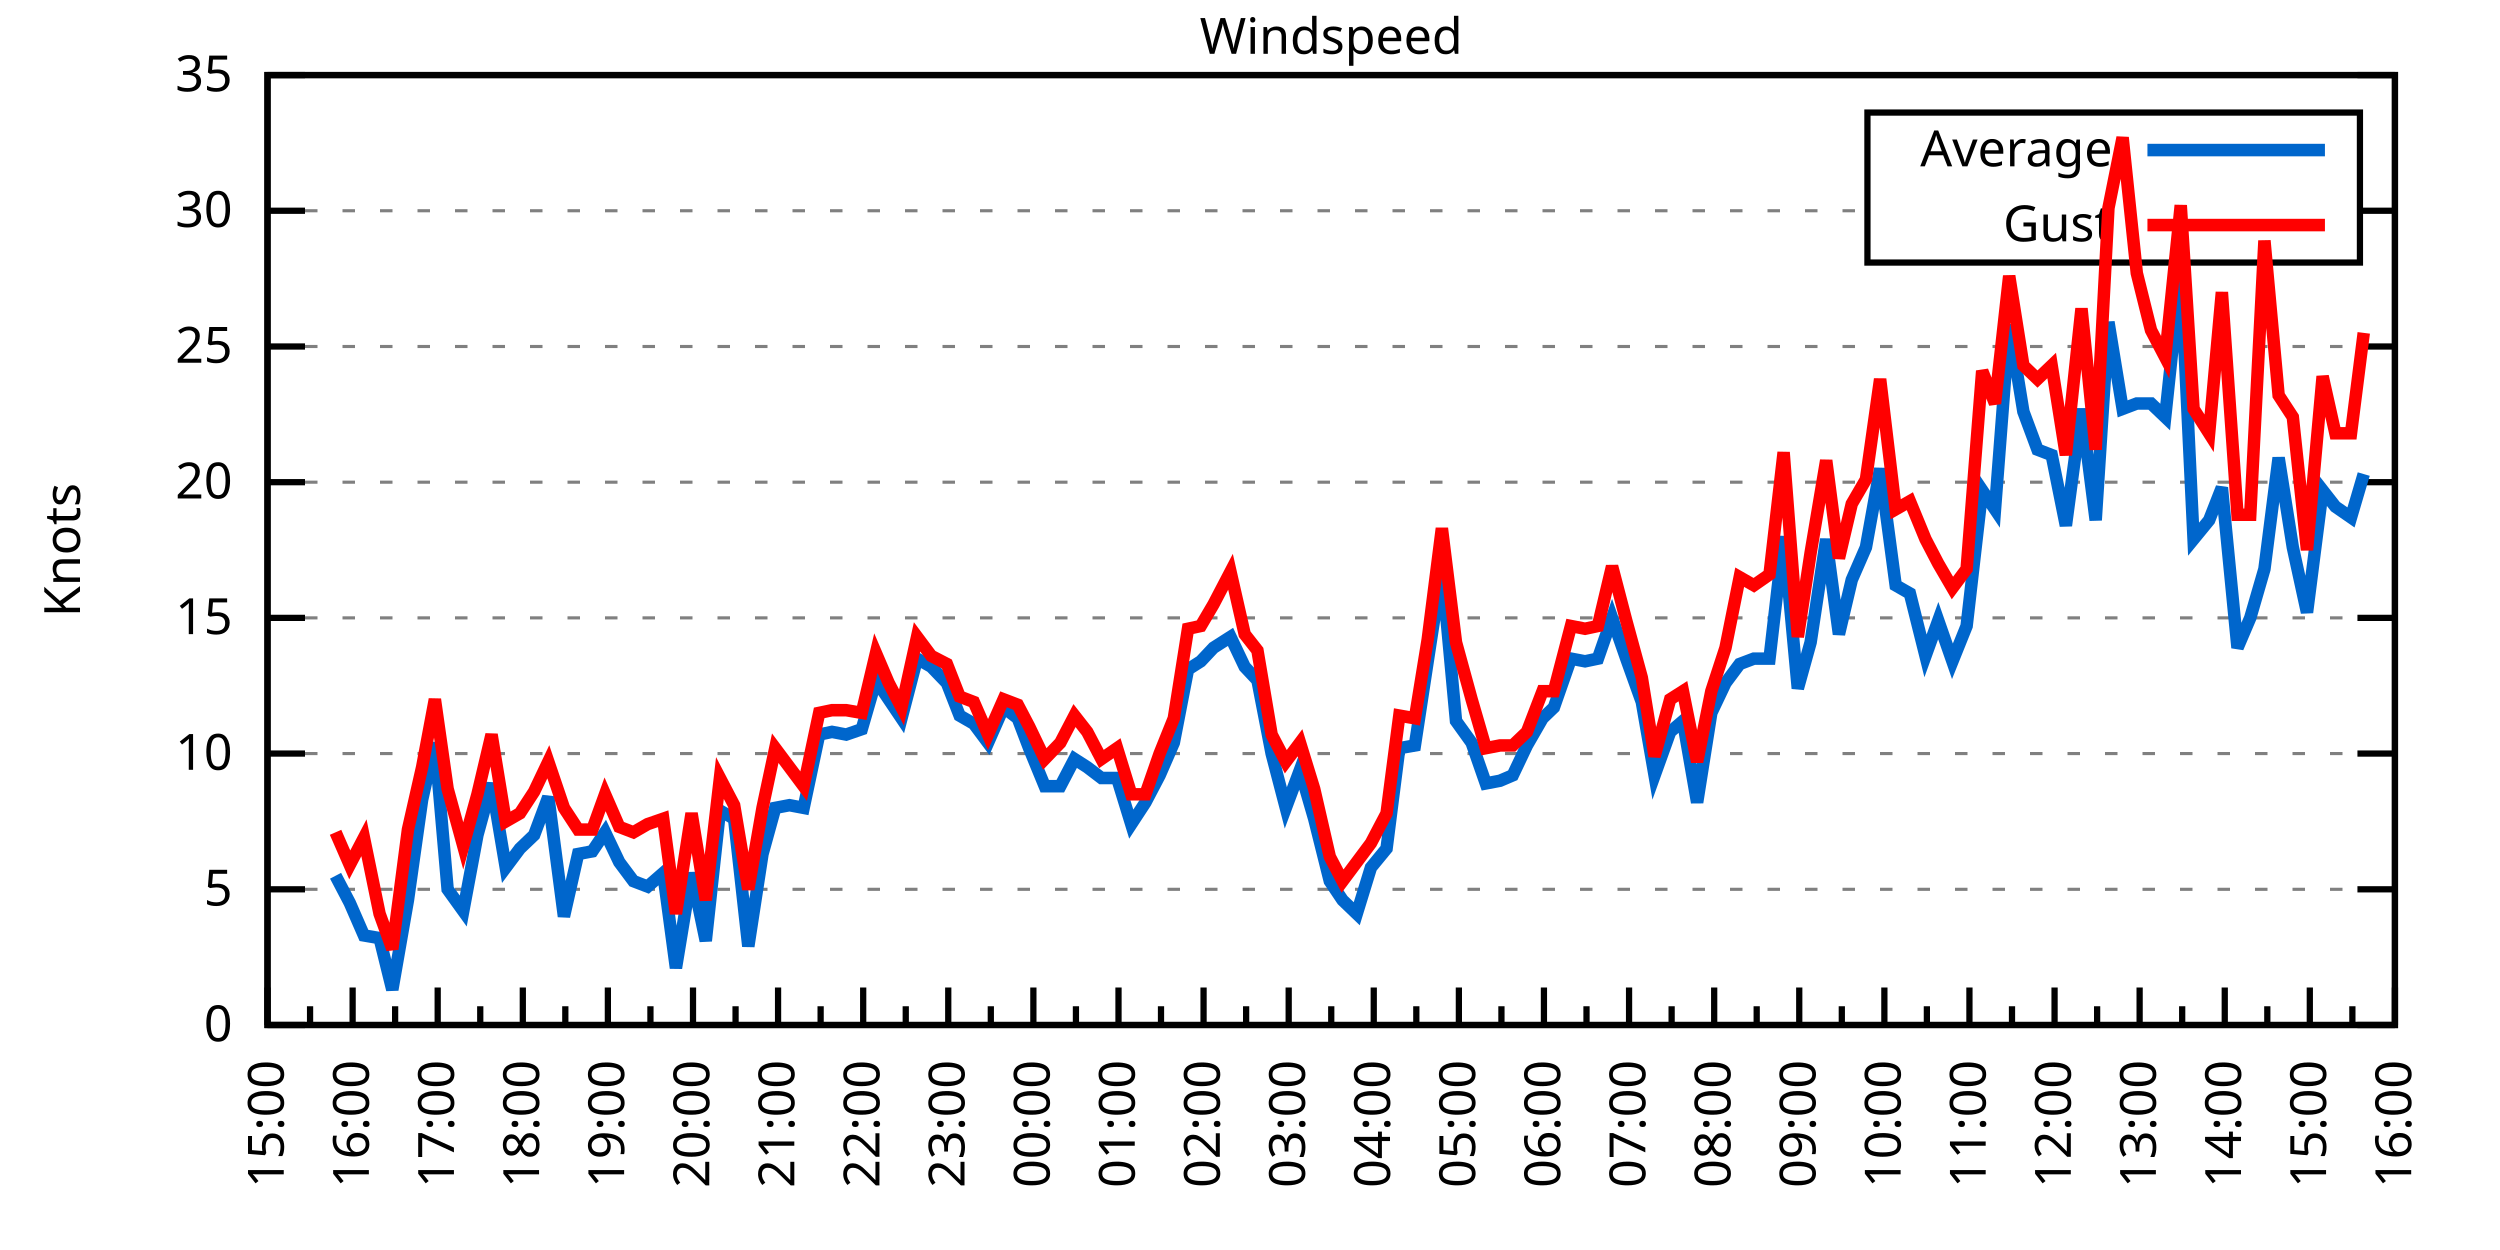
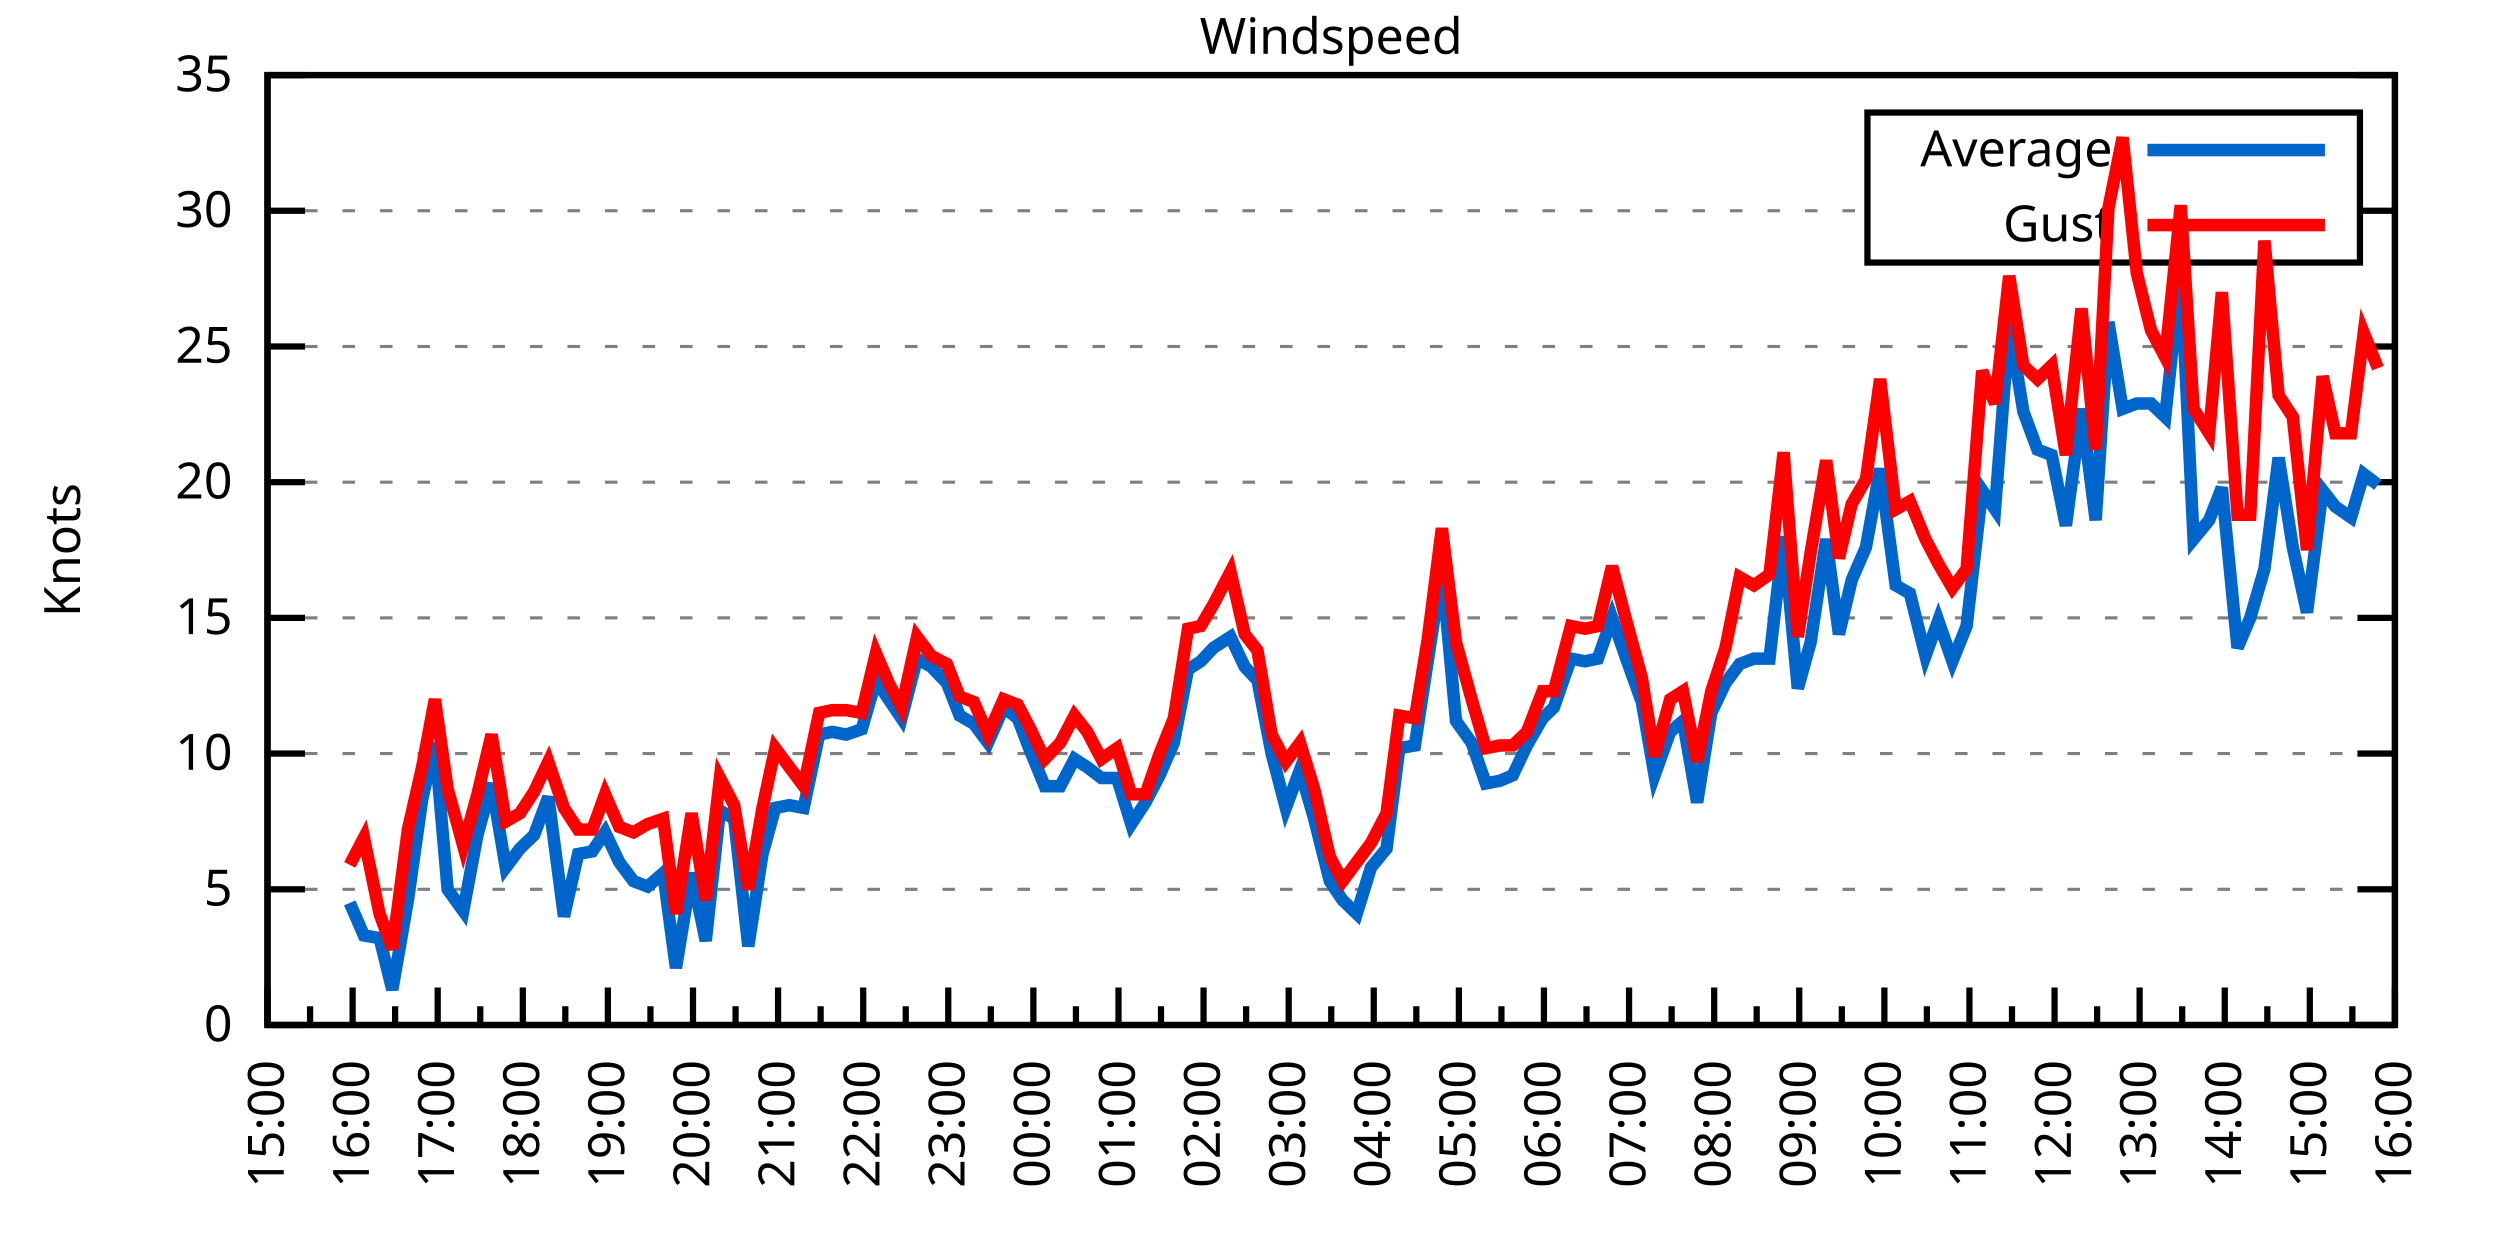
<svg xmlns="http://www.w3.org/2000/svg" xmlns:xlink="http://www.w3.org/1999/xlink" width="400" height="200" viewBox="0 0 400 200">
  <g id="gnuplot_canvas">
    <rect x="0" y="0" width="400" height="200" fill="none" />
    <defs>
      <circle id="gpDot" r="0.5" stroke-width="0.5" stroke="currentColor" />
      <path id="gpPt0" stroke-width="0.333" stroke="currentColor" d="M-1,0 h2 M0,-1 v2" />
      <path id="gpPt1" stroke-width="0.333" stroke="currentColor" d="M-1,-1 L1,1 M1,-1 L-1,1" />
      <path id="gpPt2" stroke-width="0.333" stroke="currentColor" d="M-1,0 L1,0 M0,-1 L0,1 M-1,-1 L1,1 M-1,1 L1,-1" />
      <rect id="gpPt3" stroke-width="0.333" stroke="currentColor" x="-1" y="-1" width="2" height="2" />
      <rect id="gpPt4" stroke-width="0.333" stroke="currentColor" fill="currentColor" x="-1" y="-1" width="2" height="2" />
      <circle id="gpPt5" stroke-width="0.333" stroke="currentColor" cx="0" cy="0" r="1" />
      <use xlink:href="#gpPt5" id="gpPt6" fill="currentColor" stroke="none" />
      <path id="gpPt7" stroke-width="0.333" stroke="currentColor" d="M0,-1.33 L-1.33,0.67 L1.33,0.67 z" />
      <use xlink:href="#gpPt7" id="gpPt8" fill="currentColor" stroke="none" />
      <use xlink:href="#gpPt7" id="gpPt9" stroke="currentColor" transform="rotate(180)" />
      <use xlink:href="#gpPt9" id="gpPt10" fill="currentColor" stroke="none" />
      <use xlink:href="#gpPt3" id="gpPt11" stroke="currentColor" transform="rotate(45)" />
      <use xlink:href="#gpPt11" id="gpPt12" fill="currentColor" stroke="none" />
      <path id="gpPt13" stroke-width="0.333" stroke="currentColor" d="M0,1.330 L1.265,0.411 L0.782,-1.067 L-0.782,-1.076 L-1.265,0.411 z" />
      <use xlink:href="#gpPt13" id="gpPt14" fill="currentColor" stroke="none" />
      <filter id="textbox" filterUnits="objectBoundingBox" x="0" y="0" height="1" width="1">
        <feFlood flood-color="white" flood-opacity="1" result="bgnd" />
        <feComposite in="SourceGraphic" in2="bgnd" operator="atop" />
      </filter>
      <filter id="greybox" filterUnits="objectBoundingBox" x="0" y="0" height="1" width="1">
        <feFlood flood-color="lightgrey" flood-opacity="1" result="grey" />
        <feComposite in="SourceGraphic" in2="grey" operator="atop" />
      </filter>
    </defs>
    <g fill="none" color="white" stroke="currentColor" stroke-width="1.00" stroke-linecap="butt" stroke-linejoin="miter">
</g>
    <g fill="none" color="black" stroke="currentColor" stroke-width="1.00" stroke-linecap="butt" stroke-linejoin="miter">
      <g stroke="none" shape-rendering="crispEdges">
        <polygon fill="rgb(255, 255, 255)" points="42.80,164.00 383.18,164.00 383.18,12.02 42.80,12.02 " />
      </g>
    </g>
    <g fill="none" color="black" stroke="currentColor" stroke-width="1.00" stroke-linecap="butt" stroke-linejoin="miter">
</g>
    <g fill="none" color="black" stroke="black" stroke-width="0.50" stroke-linecap="butt" stroke-linejoin="miter">
</g>
    <g fill="none" color="gray" stroke="currentColor" stroke-width="0.50" stroke-linecap="butt" stroke-linejoin="miter">
      <path stroke="gray" stroke-dasharray="2,4" class="gridline" d="M42.80,164.00 L383.19,164.00  " />
    </g>
    <g fill="none" color="gray" stroke="gray" stroke-width="1.00" stroke-linecap="butt" stroke-linejoin="miter">
</g>
    <g fill="none" color="black" stroke="currentColor" stroke-width="1.00" stroke-linecap="butt" stroke-linejoin="miter">
      <path stroke="black" d="M42.80,164.00 L48.80,164.00 M383.19,164.00 L377.19,164.00  " />
      <g transform="translate(37.20,166.60)" stroke="none" fill="black" font-family="Sans" font-size="8.00" text-anchor="end">
        <text>
          <tspan font-family="Sans"> 0</tspan>
        </text>
      </g>
    </g>
    <g fill="none" color="black" stroke="currentColor" stroke-width="1.00" stroke-linecap="butt" stroke-linejoin="miter">
</g>
    <g fill="none" color="black" stroke="black" stroke-width="0.50" stroke-linecap="butt" stroke-linejoin="miter">
</g>
    <g fill="none" color="gray" stroke="currentColor" stroke-width="0.50" stroke-linecap="butt" stroke-linejoin="miter">
      <path stroke="gray" stroke-dasharray="2,4" class="gridline" d="M42.80,142.29 L383.19,142.29  " />
    </g>
    <g fill="none" color="gray" stroke="gray" stroke-width="1.00" stroke-linecap="butt" stroke-linejoin="miter">
</g>
    <g fill="none" color="black" stroke="currentColor" stroke-width="1.00" stroke-linecap="butt" stroke-linejoin="miter">
      <path stroke="black" d="M42.80,142.29 L48.80,142.29 M383.19,142.29 L377.19,142.29  " />
      <g transform="translate(37.20,144.89)" stroke="none" fill="black" font-family="Sans" font-size="8.00" text-anchor="end">
        <text>
          <tspan font-family="Sans"> 5</tspan>
        </text>
      </g>
    </g>
    <g fill="none" color="black" stroke="currentColor" stroke-width="1.00" stroke-linecap="butt" stroke-linejoin="miter">
</g>
    <g fill="none" color="black" stroke="black" stroke-width="0.50" stroke-linecap="butt" stroke-linejoin="miter">
</g>
    <g fill="none" color="gray" stroke="currentColor" stroke-width="0.50" stroke-linecap="butt" stroke-linejoin="miter">
      <path stroke="gray" stroke-dasharray="2,4" class="gridline" d="M42.80,120.57 L383.19,120.57  " />
    </g>
    <g fill="none" color="gray" stroke="gray" stroke-width="1.00" stroke-linecap="butt" stroke-linejoin="miter">
</g>
    <g fill="none" color="black" stroke="currentColor" stroke-width="1.00" stroke-linecap="butt" stroke-linejoin="miter">
      <path stroke="black" d="M42.80,120.57 L48.80,120.57 M383.19,120.57 L377.19,120.57  " />
      <g transform="translate(37.20,123.17)" stroke="none" fill="black" font-family="Sans" font-size="8.00" text-anchor="end">
        <text>
          <tspan font-family="Sans"> 10</tspan>
        </text>
      </g>
    </g>
    <g fill="none" color="black" stroke="currentColor" stroke-width="1.00" stroke-linecap="butt" stroke-linejoin="miter">
</g>
    <g fill="none" color="black" stroke="black" stroke-width="0.50" stroke-linecap="butt" stroke-linejoin="miter">
</g>
    <g fill="none" color="gray" stroke="currentColor" stroke-width="0.50" stroke-linecap="butt" stroke-linejoin="miter">
      <path stroke="gray" stroke-dasharray="2,4" class="gridline" d="M42.80,98.86 L383.19,98.86  " />
    </g>
    <g fill="none" color="gray" stroke="gray" stroke-width="1.00" stroke-linecap="butt" stroke-linejoin="miter">
</g>
    <g fill="none" color="black" stroke="currentColor" stroke-width="1.00" stroke-linecap="butt" stroke-linejoin="miter">
      <path stroke="black" d="M42.80,98.86 L48.80,98.86 M383.19,98.86 L377.19,98.86  " />
      <g transform="translate(37.20,101.46)" stroke="none" fill="black" font-family="Sans" font-size="8.00" text-anchor="end">
        <text>
          <tspan font-family="Sans"> 15</tspan>
        </text>
      </g>
    </g>
    <g fill="none" color="black" stroke="currentColor" stroke-width="1.00" stroke-linecap="butt" stroke-linejoin="miter">
</g>
    <g fill="none" color="black" stroke="black" stroke-width="0.50" stroke-linecap="butt" stroke-linejoin="miter">
</g>
    <g fill="none" color="gray" stroke="currentColor" stroke-width="0.50" stroke-linecap="butt" stroke-linejoin="miter">
      <path stroke="gray" stroke-dasharray="2,4" class="gridline" d="M42.80,77.15 L383.19,77.15  " />
    </g>
    <g fill="none" color="gray" stroke="gray" stroke-width="1.00" stroke-linecap="butt" stroke-linejoin="miter">
</g>
    <g fill="none" color="black" stroke="currentColor" stroke-width="1.00" stroke-linecap="butt" stroke-linejoin="miter">
      <path stroke="black" d="M42.80,77.15 L48.80,77.15 M383.19,77.15 L377.19,77.15  " />
      <g transform="translate(37.20,79.75)" stroke="none" fill="black" font-family="Sans" font-size="8.00" text-anchor="end">
        <text>
          <tspan font-family="Sans"> 20</tspan>
        </text>
      </g>
    </g>
    <g fill="none" color="black" stroke="currentColor" stroke-width="1.00" stroke-linecap="butt" stroke-linejoin="miter">
</g>
    <g fill="none" color="black" stroke="black" stroke-width="0.50" stroke-linecap="butt" stroke-linejoin="miter">
</g>
    <g fill="none" color="gray" stroke="currentColor" stroke-width="0.50" stroke-linecap="butt" stroke-linejoin="miter">
      <path stroke="gray" stroke-dasharray="2,4" class="gridline" d="M42.80,55.44 L383.19,55.44  " />
    </g>
    <g fill="none" color="gray" stroke="gray" stroke-width="1.00" stroke-linecap="butt" stroke-linejoin="miter">
</g>
    <g fill="none" color="black" stroke="currentColor" stroke-width="1.00" stroke-linecap="butt" stroke-linejoin="miter">
      <path stroke="black" d="M42.80,55.44 L48.80,55.44 M383.19,55.44 L377.19,55.44  " />
      <g transform="translate(37.20,58.04)" stroke="none" fill="black" font-family="Sans" font-size="8.00" text-anchor="end">
        <text>
          <tspan font-family="Sans"> 25</tspan>
        </text>
      </g>
    </g>
    <g fill="none" color="black" stroke="currentColor" stroke-width="1.00" stroke-linecap="butt" stroke-linejoin="miter">
</g>
    <g fill="none" color="black" stroke="black" stroke-width="0.50" stroke-linecap="butt" stroke-linejoin="miter">
</g>
    <g fill="none" color="gray" stroke="currentColor" stroke-width="0.50" stroke-linecap="butt" stroke-linejoin="miter">
      <path stroke="gray" stroke-dasharray="2,4" class="gridline" d="M42.80,33.72 L298.79,33.72 M377.59,33.72 L383.19,33.72  " />
    </g>
    <g fill="none" color="gray" stroke="gray" stroke-width="1.00" stroke-linecap="butt" stroke-linejoin="miter">
</g>
    <g fill="none" color="black" stroke="currentColor" stroke-width="1.00" stroke-linecap="butt" stroke-linejoin="miter">
      <path stroke="black" d="M42.80,33.72 L48.80,33.72 M383.19,33.72 L377.19,33.72  " />
      <g transform="translate(37.20,36.32)" stroke="none" fill="black" font-family="Sans" font-size="8.00" text-anchor="end">
        <text>
          <tspan font-family="Sans"> 30</tspan>
        </text>
      </g>
    </g>
    <g fill="none" color="black" stroke="currentColor" stroke-width="1.00" stroke-linecap="butt" stroke-linejoin="miter">
</g>
    <g fill="none" color="black" stroke="black" stroke-width="0.50" stroke-linecap="butt" stroke-linejoin="miter">
</g>
    <g fill="none" color="gray" stroke="currentColor" stroke-width="0.50" stroke-linecap="butt" stroke-linejoin="miter">
      <path stroke="gray" stroke-dasharray="2,4" class="gridline" d="M42.80,12.01 L383.19,12.01  " />
    </g>
    <g fill="none" color="gray" stroke="gray" stroke-width="1.00" stroke-linecap="butt" stroke-linejoin="miter">
</g>
    <g fill="none" color="black" stroke="currentColor" stroke-width="1.00" stroke-linecap="butt" stroke-linejoin="miter">
      <path stroke="black" d="M42.80,12.01 L48.80,12.01 M383.19,12.01 L377.19,12.01  " />
      <g transform="translate(37.20,14.61)" stroke="none" fill="black" font-family="Sans" font-size="8.00" text-anchor="end">
        <text>
          <tspan font-family="Sans"> 35</tspan>
        </text>
      </g>
    </g>
    <g fill="none" color="black" stroke="currentColor" stroke-width="1.00" stroke-linecap="butt" stroke-linejoin="miter">
      <path stroke="black" d="M42.80,164.00 L42.80,158.00  " />
      <g transform="translate(45.40,169.60) rotate(270)" stroke="none" fill="black" font-family="Sans" font-size="8.00" text-anchor="end">
        <text>
          <tspan font-family="Sans">15:00</tspan>
        </text>
      </g>
    </g>
    <g fill="none" color="black" stroke="currentColor" stroke-width="1.00" stroke-linecap="butt" stroke-linejoin="miter">
      <path stroke="black" d="M49.61,164.00 L49.61,161.00 M56.42,164.00 L56.42,158.00  " />
      <g transform="translate(59.02,169.60) rotate(270)" stroke="none" fill="black" font-family="Sans" font-size="8.00" text-anchor="end">
        <text>
          <tspan font-family="Sans">16:00</tspan>
        </text>
      </g>
    </g>
    <g fill="none" color="black" stroke="currentColor" stroke-width="1.00" stroke-linecap="butt" stroke-linejoin="miter">
      <path stroke="black" d="M63.22,164.00 L63.22,161.00 M70.03,164.00 L70.03,158.00  " />
      <g transform="translate(72.63,169.60) rotate(270)" stroke="none" fill="black" font-family="Sans" font-size="8.00" text-anchor="end">
        <text>
          <tspan font-family="Sans">17:00</tspan>
        </text>
      </g>
    </g>
    <g fill="none" color="black" stroke="currentColor" stroke-width="1.00" stroke-linecap="butt" stroke-linejoin="miter">
      <path stroke="black" d="M76.84,164.00 L76.84,161.00 M83.65,164.00 L83.65,158.00  " />
      <g transform="translate(86.25,169.60) rotate(270)" stroke="none" fill="black" font-family="Sans" font-size="8.00" text-anchor="end">
        <text>
          <tspan font-family="Sans">18:00</tspan>
        </text>
      </g>
    </g>
    <g fill="none" color="black" stroke="currentColor" stroke-width="1.00" stroke-linecap="butt" stroke-linejoin="miter">
      <path stroke="black" d="M90.45,164.00 L90.45,161.00 M97.26,164.00 L97.26,158.00  " />
      <g transform="translate(99.86,169.60) rotate(270)" stroke="none" fill="black" font-family="Sans" font-size="8.00" text-anchor="end">
        <text>
          <tspan font-family="Sans">19:00</tspan>
        </text>
      </g>
    </g>
    <g fill="none" color="black" stroke="currentColor" stroke-width="1.00" stroke-linecap="butt" stroke-linejoin="miter">
      <path stroke="black" d="M104.07,164.00 L104.07,161.00 M110.88,164.00 L110.88,158.00  " />
      <g transform="translate(113.48,169.60) rotate(270)" stroke="none" fill="black" font-family="Sans" font-size="8.00" text-anchor="end">
        <text>
          <tspan font-family="Sans">20:00</tspan>
        </text>
      </g>
    </g>
    <g fill="none" color="black" stroke="currentColor" stroke-width="1.00" stroke-linecap="butt" stroke-linejoin="miter">
      <path stroke="black" d="M117.69,164.00 L117.69,161.00 M124.49,164.00 L124.49,158.00  " />
      <g transform="translate(127.09,169.60) rotate(270)" stroke="none" fill="black" font-family="Sans" font-size="8.00" text-anchor="end">
        <text>
          <tspan font-family="Sans">21:00</tspan>
        </text>
      </g>
    </g>
    <g fill="none" color="black" stroke="currentColor" stroke-width="1.00" stroke-linecap="butt" stroke-linejoin="miter">
      <path stroke="black" d="M131.30,164.00 L131.30,161.00 M138.11,164.00 L138.11,158.00  " />
      <g transform="translate(140.71,169.60) rotate(270)" stroke="none" fill="black" font-family="Sans" font-size="8.00" text-anchor="end">
        <text>
          <tspan font-family="Sans">22:00</tspan>
        </text>
      </g>
    </g>
    <g fill="none" color="black" stroke="currentColor" stroke-width="1.00" stroke-linecap="butt" stroke-linejoin="miter">
      <path stroke="black" d="M144.92,164.00 L144.92,161.00 M151.72,164.00 L151.72,158.00  " />
      <g transform="translate(154.32,169.60) rotate(270)" stroke="none" fill="black" font-family="Sans" font-size="8.00" text-anchor="end">
        <text>
          <tspan font-family="Sans">23:00</tspan>
        </text>
      </g>
    </g>
    <g fill="none" color="black" stroke="currentColor" stroke-width="1.00" stroke-linecap="butt" stroke-linejoin="miter">
      <path stroke="black" d="M158.53,164.00 L158.53,161.00 M165.34,164.00 L165.34,158.00  " />
      <g transform="translate(167.94,169.60) rotate(270)" stroke="none" fill="black" font-family="Sans" font-size="8.00" text-anchor="end">
        <text>
          <tspan font-family="Sans">00:00</tspan>
        </text>
      </g>
    </g>
    <g fill="none" color="black" stroke="currentColor" stroke-width="1.00" stroke-linecap="butt" stroke-linejoin="miter">
      <path stroke="black" d="M172.15,164.00 L172.15,161.00 M178.96,164.00 L178.96,158.00  " />
      <g transform="translate(181.56,169.60) rotate(270)" stroke="none" fill="black" font-family="Sans" font-size="8.00" text-anchor="end">
        <text>
          <tspan font-family="Sans">01:00</tspan>
        </text>
      </g>
    </g>
    <g fill="none" color="black" stroke="currentColor" stroke-width="1.00" stroke-linecap="butt" stroke-linejoin="miter">
      <path stroke="black" d="M185.76,164.00 L185.76,161.00 M192.57,164.00 L192.57,158.00  " />
      <g transform="translate(195.17,169.60) rotate(270)" stroke="none" fill="black" font-family="Sans" font-size="8.00" text-anchor="end">
        <text>
          <tspan font-family="Sans">02:00</tspan>
        </text>
      </g>
    </g>
    <g fill="none" color="black" stroke="currentColor" stroke-width="1.00" stroke-linecap="butt" stroke-linejoin="miter">
      <path stroke="black" d="M199.38,164.00 L199.38,161.00 M206.19,164.00 L206.19,158.00  " />
      <g transform="translate(208.79,169.60) rotate(270)" stroke="none" fill="black" font-family="Sans" font-size="8.00" text-anchor="end">
        <text>
          <tspan font-family="Sans">03:00</tspan>
        </text>
      </g>
    </g>
    <g fill="none" color="black" stroke="currentColor" stroke-width="1.00" stroke-linecap="butt" stroke-linejoin="miter">
      <path stroke="black" d="M213.00,164.00 L213.00,161.00 M219.80,164.00 L219.80,158.00  " />
      <g transform="translate(222.40,169.60) rotate(270)" stroke="none" fill="black" font-family="Sans" font-size="8.00" text-anchor="end">
        <text>
          <tspan font-family="Sans">04:00</tspan>
        </text>
      </g>
    </g>
    <g fill="none" color="black" stroke="currentColor" stroke-width="1.00" stroke-linecap="butt" stroke-linejoin="miter">
      <path stroke="black" d="M226.61,164.00 L226.61,161.00 M233.42,164.00 L233.42,158.00  " />
      <g transform="translate(236.02,169.60) rotate(270)" stroke="none" fill="black" font-family="Sans" font-size="8.00" text-anchor="end">
        <text>
          <tspan font-family="Sans">05:00</tspan>
        </text>
      </g>
    </g>
    <g fill="none" color="black" stroke="currentColor" stroke-width="1.00" stroke-linecap="butt" stroke-linejoin="miter">
      <path stroke="black" d="M240.23,164.00 L240.23,161.00 M247.03,164.00 L247.03,158.00  " />
      <g transform="translate(249.63,169.60) rotate(270)" stroke="none" fill="black" font-family="Sans" font-size="8.00" text-anchor="end">
        <text>
          <tspan font-family="Sans">06:00</tspan>
        </text>
      </g>
    </g>
    <g fill="none" color="black" stroke="currentColor" stroke-width="1.00" stroke-linecap="butt" stroke-linejoin="miter">
      <path stroke="black" d="M253.84,164.00 L253.84,161.00 M260.65,164.00 L260.65,158.00  " />
      <g transform="translate(263.25,169.60) rotate(270)" stroke="none" fill="black" font-family="Sans" font-size="8.00" text-anchor="end">
        <text>
          <tspan font-family="Sans">07:00</tspan>
        </text>
      </g>
    </g>
    <g fill="none" color="black" stroke="currentColor" stroke-width="1.00" stroke-linecap="butt" stroke-linejoin="miter">
      <path stroke="black" d="M267.46,164.00 L267.46,161.00 M274.27,164.00 L274.27,158.00  " />
      <g transform="translate(276.87,169.60) rotate(270)" stroke="none" fill="black" font-family="Sans" font-size="8.00" text-anchor="end">
        <text>
          <tspan font-family="Sans">08:00</tspan>
        </text>
      </g>
    </g>
    <g fill="none" color="black" stroke="currentColor" stroke-width="1.00" stroke-linecap="butt" stroke-linejoin="miter">
      <path stroke="black" d="M281.07,164.00 L281.07,161.00 M287.88,164.00 L287.88,158.00  " />
      <g transform="translate(290.48,169.60) rotate(270)" stroke="none" fill="black" font-family="Sans" font-size="8.00" text-anchor="end">
        <text>
          <tspan font-family="Sans">09:00</tspan>
        </text>
      </g>
    </g>
    <g fill="none" color="black" stroke="currentColor" stroke-width="1.00" stroke-linecap="butt" stroke-linejoin="miter">
      <path stroke="black" d="M294.69,164.00 L294.69,161.00 M301.50,164.00 L301.50,158.00  " />
      <g transform="translate(304.10,169.60) rotate(270)" stroke="none" fill="black" font-family="Sans" font-size="8.00" text-anchor="end">
        <text>
          <tspan font-family="Sans">10:00</tspan>
        </text>
      </g>
    </g>
    <g fill="none" color="black" stroke="currentColor" stroke-width="1.00" stroke-linecap="butt" stroke-linejoin="miter">
      <path stroke="black" d="M308.30,164.00 L308.30,161.00 M315.11,164.00 L315.11,158.00  " />
      <g transform="translate(317.71,169.60) rotate(270)" stroke="none" fill="black" font-family="Sans" font-size="8.00" text-anchor="end">
        <text>
          <tspan font-family="Sans">11:00</tspan>
        </text>
      </g>
    </g>
    <g fill="none" color="black" stroke="currentColor" stroke-width="1.00" stroke-linecap="butt" stroke-linejoin="miter">
      <path stroke="black" d="M321.92,164.00 L321.92,161.00 M328.73,164.00 L328.73,158.00  " />
      <g transform="translate(331.33,169.60) rotate(270)" stroke="none" fill="black" font-family="Sans" font-size="8.00" text-anchor="end">
        <text>
          <tspan font-family="Sans">12:00</tspan>
        </text>
      </g>
    </g>
    <g fill="none" color="black" stroke="currentColor" stroke-width="1.00" stroke-linecap="butt" stroke-linejoin="miter">
      <path stroke="black" d="M335.54,164.00 L335.54,161.00 M342.34,164.00 L342.34,158.00  " />
      <g transform="translate(344.94,169.60) rotate(270)" stroke="none" fill="black" font-family="Sans" font-size="8.00" text-anchor="end">
        <text>
          <tspan font-family="Sans">13:00</tspan>
        </text>
      </g>
    </g>
    <g fill="none" color="black" stroke="currentColor" stroke-width="1.00" stroke-linecap="butt" stroke-linejoin="miter">
      <path stroke="black" d="M349.15,164.00 L349.15,161.00 M355.96,164.00 L355.96,158.00  " />
      <g transform="translate(358.56,169.60) rotate(270)" stroke="none" fill="black" font-family="Sans" font-size="8.00" text-anchor="end">
        <text>
          <tspan font-family="Sans">14:00</tspan>
        </text>
      </g>
    </g>
    <g fill="none" color="black" stroke="currentColor" stroke-width="1.00" stroke-linecap="butt" stroke-linejoin="miter">
      <path stroke="black" d="M362.77,164.00 L362.77,161.00 M369.57,164.00 L369.57,158.00  " />
      <g transform="translate(372.17,169.60) rotate(270)" stroke="none" fill="black" font-family="Sans" font-size="8.00" text-anchor="end">
        <text>
          <tspan font-family="Sans">15:00</tspan>
        </text>
      </g>
    </g>
    <g fill="none" color="black" stroke="currentColor" stroke-width="1.00" stroke-linecap="butt" stroke-linejoin="miter">
      <path stroke="black" d="M376.38,164.00 L376.38,161.00 M383.19,164.00 L383.19,158.00  " />
      <g transform="translate(385.79,169.60) rotate(270)" stroke="none" fill="black" font-family="Sans" font-size="8.00" text-anchor="end">
        <text>
          <tspan font-family="Sans">16:00</tspan>
        </text>
      </g>
    </g>
    <g fill="none" color="black" stroke="currentColor" stroke-width="1.00" stroke-linecap="butt" stroke-linejoin="miter">
</g>
    <g fill="none" color="black" stroke="currentColor" stroke-width="1.00" stroke-linecap="butt" stroke-linejoin="miter">
      <path stroke="black" d="M42.80,12.01 L42.80,164.00 L383.19,164.00 L383.19,12.01 L42.80,12.01 Z  " />
    </g>
    <g fill="none" color="black" stroke="currentColor" stroke-width="1.00" stroke-linecap="butt" stroke-linejoin="miter">
      <g transform="translate(12.80,88.01) rotate(270)" stroke="none" fill="black" font-family="Sans" font-size="8.00" text-anchor="middle">
        <text>
          <tspan font-family="Sans">Knots</tspan>
        </text>
      </g>
    </g>
    <g fill="none" color="black" stroke="currentColor" stroke-width="1.00" stroke-linecap="butt" stroke-linejoin="miter">
</g>
    <g fill="none" color="black" stroke="currentColor" stroke-width="1.00" stroke-linecap="butt" stroke-linejoin="miter">
      <path stroke="black" d="M298.79,42.01 L298.79,18.01 L377.59,18.01 L377.59,42.01 L298.79,42.01 Z  " />
    </g>
    <g id="Windspeed_plot_1">
      <g fill="none" color="white" stroke="black" stroke-width="2.00" stroke-linecap="butt" stroke-linejoin="miter">
</g>
      <g fill="none" color="black" stroke="currentColor" stroke-width="2.00" stroke-linecap="butt" stroke-linejoin="miter">
        <g transform="translate(337.99,26.61)" stroke="none" fill="black" font-family="Sans" font-size="8.00" text-anchor="end">
          <text>
            <tspan font-family="Sans">Average</tspan>
          </text>
        </g>
      </g>
      <g fill="none" color="black" stroke="currentColor" stroke-width="2.00" stroke-linecap="butt" stroke-linejoin="miter">
-         <path stroke="rgb(  0, 102, 204)" d="M343.59,24.01 L371.99,24.01 M53.69,140.12 L55.96,144.46 L58.23,149.67 L60.73,150.10 L62.77,158.35 L65.27,144.02   L67.54,127.96 L69.58,118.84 L71.62,142.29 L74.12,145.76 L76.39,133.60 L78.65,125.35 L80.92,138.81 L83.19,135.77   L85.46,133.60 L87.73,127.52 L90.23,146.63 L92.50,136.64 L94.77,136.21 L96.81,133.17 L99.08,137.94 L101.35,140.98   L103.62,141.85 L106.11,139.68 L108.15,154.88 L110.65,139.68 L112.92,150.54 L115.19,129.69 L117.46,131.00 L119.73,151.41   L122.00,136.64 L124.04,129.26 L126.31,128.83 L128.58,129.26 L131.07,117.53 L133.12,117.10 L135.39,117.53 L137.88,116.67   L140.15,108.85 L142.19,111.89 L144.24,114.93 L146.73,105.38 L149.00,106.68 L151.50,109.28 L153.54,114.49 L155.81,115.80   L158.08,118.84 L160.57,113.19 L162.84,114.93 L164.66,119.71 L167.16,125.79 L169.65,125.79 L171.92,121.44 L173.96,122.75   L176.23,124.48 L178.73,124.48 L181.00,131.86 L183.27,128.39 L185.54,124.05 L187.81,118.84 L190.08,107.11 L192.12,105.81   L194.16,103.64 L196.88,101.90 L199.15,106.68 L201.19,108.85 L203.46,120.57 L205.73,129.26 L208.00,123.18 L210.27,131.00   L212.77,140.98 L214.81,144.02 L217.08,146.20 L219.35,138.81 L221.85,135.77 L223.89,119.71 L226.38,119.27 L228.43,105.81   L230.70,91.04 L232.96,115.36 L235.46,118.84 L237.73,125.35 L240.00,124.92 L242.04,124.05 L244.31,119.27 L246.81,114.93   L248.62,113.19 L251.35,105.38 L253.61,105.81 L255.66,105.38 L257.93,98.86 L260.20,105.38 L262.69,112.32 L264.73,124.05   L267.23,117.10 L269.27,115.36 L271.54,128.39 L273.81,114.06 L276.08,109.28 L278.35,106.24 L280.62,105.38 L283.12,105.38   L285.38,85.83 L287.65,110.15 L289.70,102.77 L292.19,86.27 L294.23,101.47 L296.28,92.78 L298.55,87.57 L300.82,74.98   L303.31,93.65 L305.58,94.95 L308.08,104.94 L310.12,99.30 L312.39,105.81 L314.66,100.16 L317.15,78.45 L319.20,81.49   L321.47,51.96 L323.74,65.86 L326.00,71.94 L328.27,72.81 L330.54,84.10 L333.04,65.42 L335.31,83.23 L337.35,51.53   L339.62,65.42 L341.89,64.56 L344.16,64.56 L346.43,66.73 L348.92,43.28 L350.97,86.27 L353.46,83.23 L355.50,78.02   L358.00,103.64 L360.04,98.86 L362.31,91.04 L364.58,73.24 L366.85,87.57 L369.12,97.99 L371.62,78.45 L373.66,81.06   L376.16,82.79 L378.20,75.85  " />
+         <path stroke="rgb(  0, 102, 204)" d="M343.59,24.01 L371.99,24.01 M55.96,144.46 L58.23,149.67 L60.73,150.10 L62.77,158.35 L65.27,144.02 L67.54,127.96   L69.58,118.84 L71.62,142.29 L74.12,145.76 L76.39,133.60 L78.65,125.35 L80.92,138.81 L83.19,135.77 L85.46,133.60   L87.73,127.52 L90.23,146.63 L92.50,136.64 L94.77,136.21 L96.81,133.17 L99.08,137.94 L101.35,140.98 L103.62,141.85   L106.11,139.68 L108.15,154.88 L110.65,139.68 L112.92,150.54 L115.19,129.69 L117.46,131.00 L119.73,151.41 L122.00,136.64   L124.04,129.26 L126.31,128.83 L128.58,129.26 L131.07,117.53 L133.12,117.10 L135.39,117.53 L137.88,116.67 L140.15,108.85   L142.19,111.89 L144.24,114.93 L146.73,105.38 L149.00,106.68 L151.50,109.28 L153.54,114.49 L155.81,115.80 L158.08,118.84   L160.57,113.19 L162.84,114.93 L164.66,119.71 L167.16,125.79 L169.65,125.79 L171.92,121.44 L173.96,122.75 L176.23,124.48   L178.73,124.48 L181.00,131.86 L183.27,128.39 L185.54,124.05 L187.81,118.84 L190.08,107.11 L192.12,105.81 L194.16,103.64   L196.88,101.90 L199.15,106.68 L201.19,108.85 L203.46,120.57 L205.73,129.26 L208.00,123.18 L210.27,131.00 L212.77,140.98   L214.81,144.02 L217.08,146.20 L219.35,138.81 L221.85,135.77 L223.89,119.71 L226.38,119.27 L228.43,105.81 L230.70,91.04   L232.96,115.36 L235.46,118.84 L237.73,125.35 L240.00,124.92 L242.04,124.05 L244.31,119.27 L246.81,114.93 L248.62,113.19   L251.35,105.38 L253.61,105.81 L255.66,105.38 L257.93,98.86 L260.20,105.38 L262.69,112.32 L264.73,124.05 L267.23,117.10   L269.27,115.36 L271.54,128.39 L273.81,114.06 L276.08,109.28 L278.35,106.24 L280.62,105.38 L283.12,105.38 L285.38,85.83   L287.65,110.15 L289.70,102.77 L292.19,86.27 L294.23,101.47 L296.28,92.78 L298.55,87.57 L300.82,74.98 L303.31,93.65   L305.58,94.95 L308.08,104.94 L310.12,99.30 L312.39,105.81 L314.66,100.16 L317.15,78.45 L319.20,81.49 L321.47,51.96   L323.74,65.86 L326.00,71.94 L328.27,72.81 L330.54,84.10 L333.04,65.42 L335.31,83.23 L337.35,51.53 L339.62,65.42   L341.89,64.56 L344.16,64.56 L346.43,66.73 L348.92,43.28 L350.97,86.27 L353.46,83.23 L355.50,78.02 L358.00,103.64   L360.04,98.86 L362.31,91.04 L364.58,73.24 L366.85,87.57 L369.12,97.99 L371.62,78.45 L373.66,81.06 L376.16,82.79   L378.20,75.85 L380.47,77.58  " />
      </g>
    </g>
    <g id="Windspeed_plot_2">
      <g fill="none" color="black" stroke="currentColor" stroke-width="2.00" stroke-linecap="butt" stroke-linejoin="miter">
        <g transform="translate(337.99,38.61)" stroke="none" fill="black" font-family="Sans" font-size="8.00" text-anchor="end">
          <text>
            <tspan font-family="Sans">Gust</tspan>
          </text>
        </g>
      </g>
      <g fill="none" color="black" stroke="currentColor" stroke-width="2.00" stroke-linecap="butt" stroke-linejoin="miter">
-         <path stroke="rgb(255,   0,   0)" d="M343.59,36.01 L371.99,36.01 M53.69,133.17 L55.96,138.38 L58.23,134.04 L60.73,146.20 L62.77,151.84 L65.27,132.73   L67.54,122.75 L69.58,111.89 L71.62,126.22 L74.12,135.34 L76.39,127.09 L78.65,117.53 L80.92,131.43 L83.19,130.13   L85.46,126.65 L87.73,121.88 L90.23,129.26 L92.50,132.73 L94.77,132.73 L96.81,127.09 L99.08,132.30 L101.35,133.17   L103.62,131.86 L106.11,131.00 L108.15,146.20 L110.65,130.13 L112.92,144.02 L115.19,124.48 L117.46,128.83 L119.73,142.29   L122.00,129.26 L124.04,119.71 L126.31,122.75 L128.58,125.79 L131.07,114.06 L133.12,113.63 L135.39,113.63 L137.88,114.06   L140.15,104.51 L142.19,109.28 L144.24,113.19 L146.73,101.90 L149.00,104.94 L151.50,106.24 L153.54,111.45 L155.81,112.32   L158.08,117.53 L160.57,111.89 L162.84,112.76 L164.66,116.23 L167.16,121.44 L169.65,118.84 L171.92,114.49 L173.96,117.10   L176.23,121.44 L178.73,119.71 L181.00,127.09 L183.27,127.09 L185.54,120.57 L187.81,114.93 L190.08,100.60 L192.12,100.16   L194.16,96.69 L196.88,91.48 L199.15,101.47 L201.19,104.07 L203.46,117.53 L205.73,121.88 L208.00,118.84 L210.27,126.22   L212.77,137.08 L214.81,140.98 L217.08,137.94 L219.35,134.90 L221.85,130.13 L223.89,114.49 L226.38,114.93 L228.43,102.34   L230.70,84.53 L232.96,102.77 L235.46,111.89 L237.73,119.71 L240.00,119.27 L242.04,119.27 L244.31,117.10 L246.81,110.59   L248.62,110.59 L251.35,100.16 L253.61,100.60 L255.66,100.16 L257.93,90.61 L260.20,99.30 L262.69,108.42 L264.73,121.01   L267.23,111.89 L269.27,110.59 L271.54,121.88 L273.81,110.59 L276.08,103.64 L278.35,92.35 L280.62,93.65 L283.12,91.91   L285.38,72.37 L287.65,101.90 L289.70,88.44 L292.19,73.67 L294.23,89.31 L296.28,80.62 L298.55,76.71 L300.82,60.65   L303.31,81.49 L305.58,80.19 L308.08,86.27 L310.12,90.18 L312.39,94.08 L314.66,91.04 L317.15,59.34 L319.20,64.56   L321.47,44.15 L323.74,58.48 L326.00,60.65 L328.27,58.48 L330.54,72.81 L333.04,49.36 L335.31,71.94 L337.35,33.29   L339.62,22.00 L341.89,43.71 L344.16,52.83 L346.43,57.17 L348.92,32.85 L350.97,65.42 L353.46,69.33 L355.50,46.75   L358.00,82.36 L360.04,82.36 L362.31,38.50 L364.58,63.25 L366.85,66.73 L369.12,88.00 L371.62,60.21 L373.66,69.33   L376.16,69.33 L378.20,53.26  " />
+         <path stroke="rgb(255,   0,   0)" d="M343.59,36.01 L371.99,36.01 M55.96,138.38 L58.23,134.04 L60.73,146.20 L62.77,151.84 L65.27,132.73 L67.54,122.75   L69.58,111.89 L71.62,126.22 L74.12,135.34 L76.39,127.09 L78.65,117.53 L80.92,131.43 L83.19,130.13 L85.46,126.65   L87.73,121.88 L90.23,129.26 L92.50,132.73 L94.77,132.73 L96.81,127.09 L99.08,132.30 L101.35,133.17 L103.62,131.86   L106.11,131.00 L108.15,146.20 L110.65,130.13 L112.92,144.02 L115.19,124.48 L117.46,128.83 L119.73,142.29 L122.00,129.26   L124.04,119.71 L126.31,122.75 L128.58,125.79 L131.07,114.06 L133.12,113.63 L135.39,113.63 L137.88,114.06 L140.15,104.51   L142.19,109.28 L144.24,113.19 L146.73,101.90 L149.00,104.94 L151.50,106.24 L153.54,111.45 L155.81,112.32 L158.08,117.53   L160.57,111.89 L162.84,112.76 L164.66,116.23 L167.16,121.44 L169.65,118.84 L171.92,114.49 L173.96,117.10 L176.23,121.44   L178.73,119.71 L181.00,127.09 L183.27,127.09 L185.54,120.57 L187.81,114.93 L190.08,100.60 L192.12,100.16 L194.16,96.69   L196.88,91.48 L199.15,101.47 L201.19,104.07 L203.46,117.53 L205.73,121.88 L208.00,118.84 L210.27,126.22 L212.77,137.08   L214.81,140.98 L217.08,137.94 L219.35,134.90 L221.85,130.13 L223.89,114.49 L226.38,114.93 L228.43,102.34 L230.70,84.53   L232.96,102.77 L235.46,111.89 L237.73,119.71 L240.00,119.27 L242.04,119.27 L244.31,117.10 L246.81,110.59 L248.62,110.59   L251.35,100.16 L253.61,100.60 L255.66,100.16 L257.93,90.61 L260.20,99.30 L262.69,108.42 L264.73,121.01 L267.23,111.89   L269.27,110.59 L271.54,121.88 L273.81,110.59 L276.08,103.64 L278.35,92.35 L280.62,93.65 L283.12,91.91 L285.38,72.37   L287.65,101.90 L289.70,88.44 L292.19,73.67 L294.23,89.31 L296.28,80.62 L298.55,76.71 L300.82,60.65 L303.31,81.49   L305.58,80.19 L308.08,86.27 L310.12,90.18 L312.39,94.08 L314.66,91.04 L317.15,59.34 L319.20,64.56 L321.47,44.15   L323.74,58.48 L326.00,60.65 L328.27,58.48 L330.54,72.81 L333.04,49.36 L335.31,71.94 L337.35,33.29 L339.62,22.00   L341.89,43.71 L344.16,52.83 L346.43,57.17 L348.92,32.85 L350.97,65.42 L353.46,69.33 L355.50,46.75 L358.00,82.36   L360.04,82.36 L362.31,38.50 L364.58,63.25 L366.85,66.73 L369.12,88.00 L371.62,60.21 L373.66,69.33 L376.16,69.33   L378.20,53.26 L380.47,58.91  " />
      </g>
    </g>
    <g fill="none" color="black" stroke="currentColor" stroke-width="2.00" stroke-linecap="butt" stroke-linejoin="miter">
</g>
    <g fill="none" color="black" stroke="black" stroke-width="1.00" stroke-linecap="butt" stroke-linejoin="miter">
</g>
    <g fill="none" color="black" stroke="currentColor" stroke-width="1.00" stroke-linecap="butt" stroke-linejoin="miter">
      <path stroke="black" d="M42.80,12.01 L42.80,164.00 L383.19,164.00 L383.19,12.01 L42.80,12.01 Z  " />
    </g>
    <g fill="none" color="black" stroke="currentColor" stroke-width="1.00" stroke-linecap="butt" stroke-linejoin="miter">
      <g transform="translate(212.99,8.61)" stroke="none" fill="black" font-family="Sans" font-size="8.00" text-anchor="middle">
        <text>
          <tspan font-family="Sans">Windspeed</tspan>
        </text>
      </g>
    </g>
    <g fill="none" color="black" stroke="currentColor" stroke-width="1.00" stroke-linecap="butt" stroke-linejoin="miter">
</g>
  </g>
</svg>
